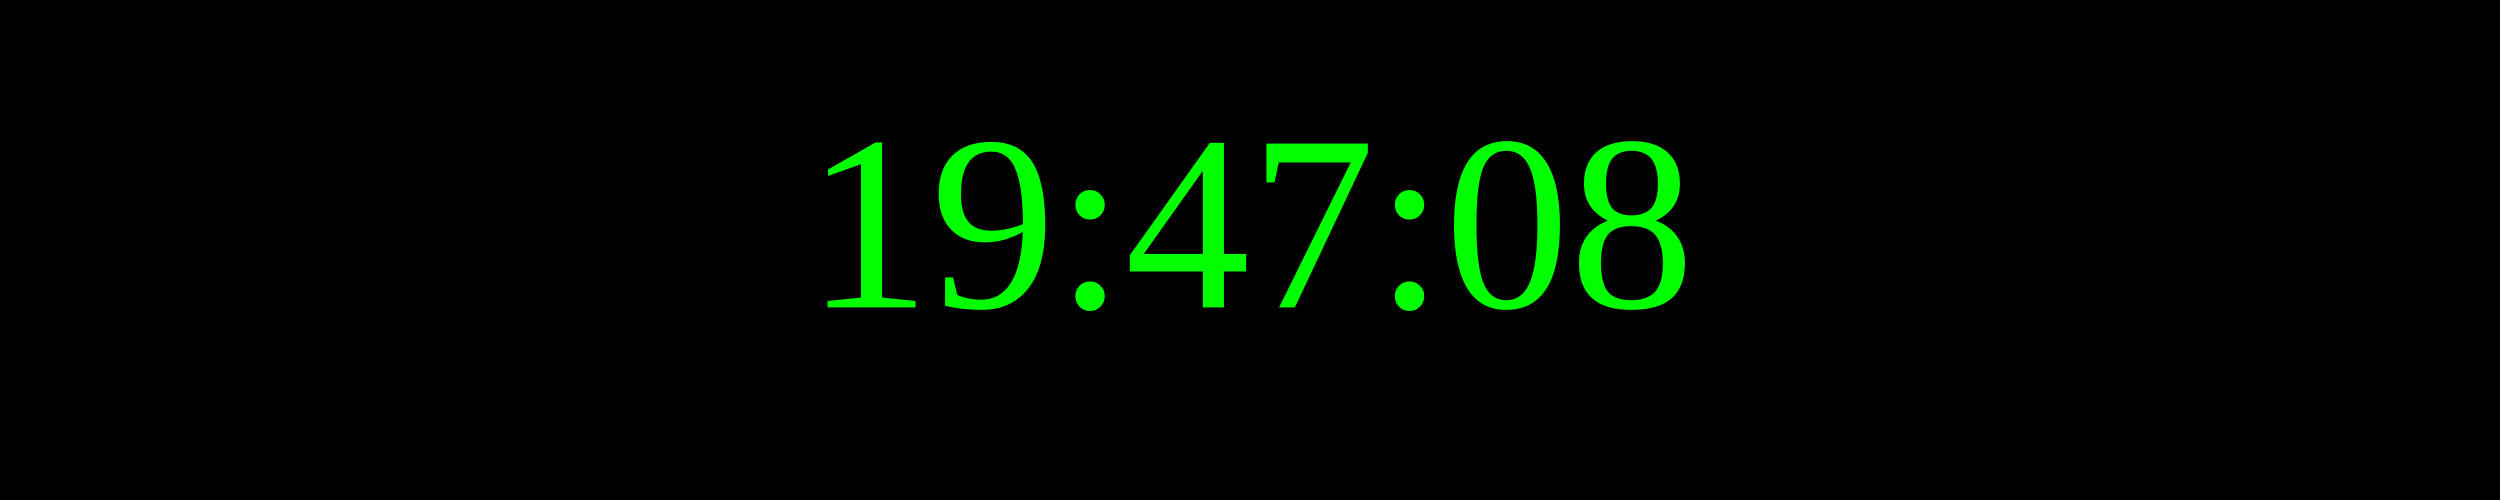
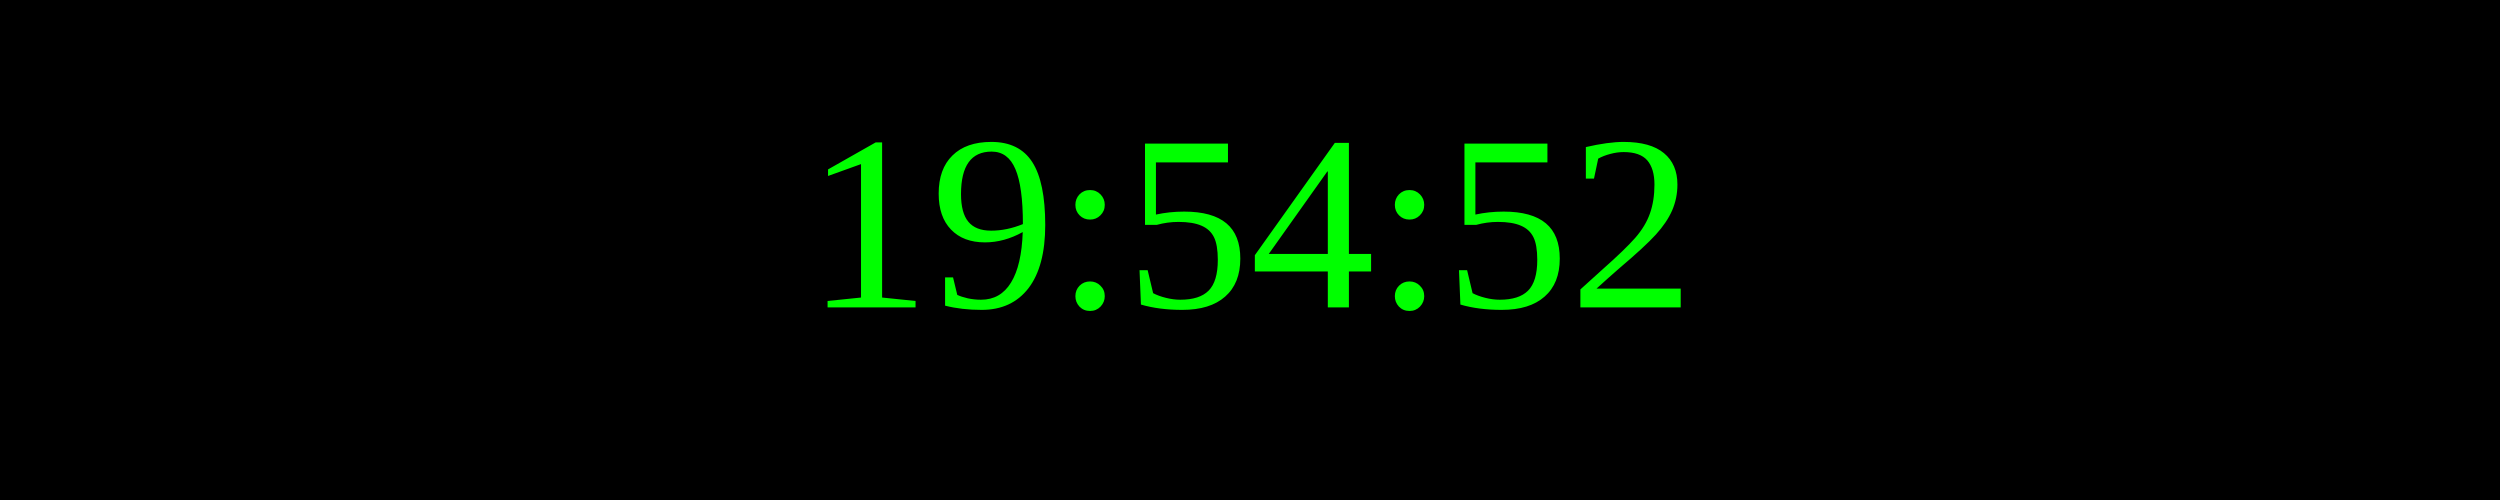
<svg xmlns="http://www.w3.org/2000/svg" width="250" height="50">
  <rect width="100%" height="100%" fill="black" />
  <text x="50%" y="50%" font-size="25" fill="lime" text-anchor="middle" dominant-baseline="middle">
- 19:47:08
+ 19:54:52
</text>
</svg>
